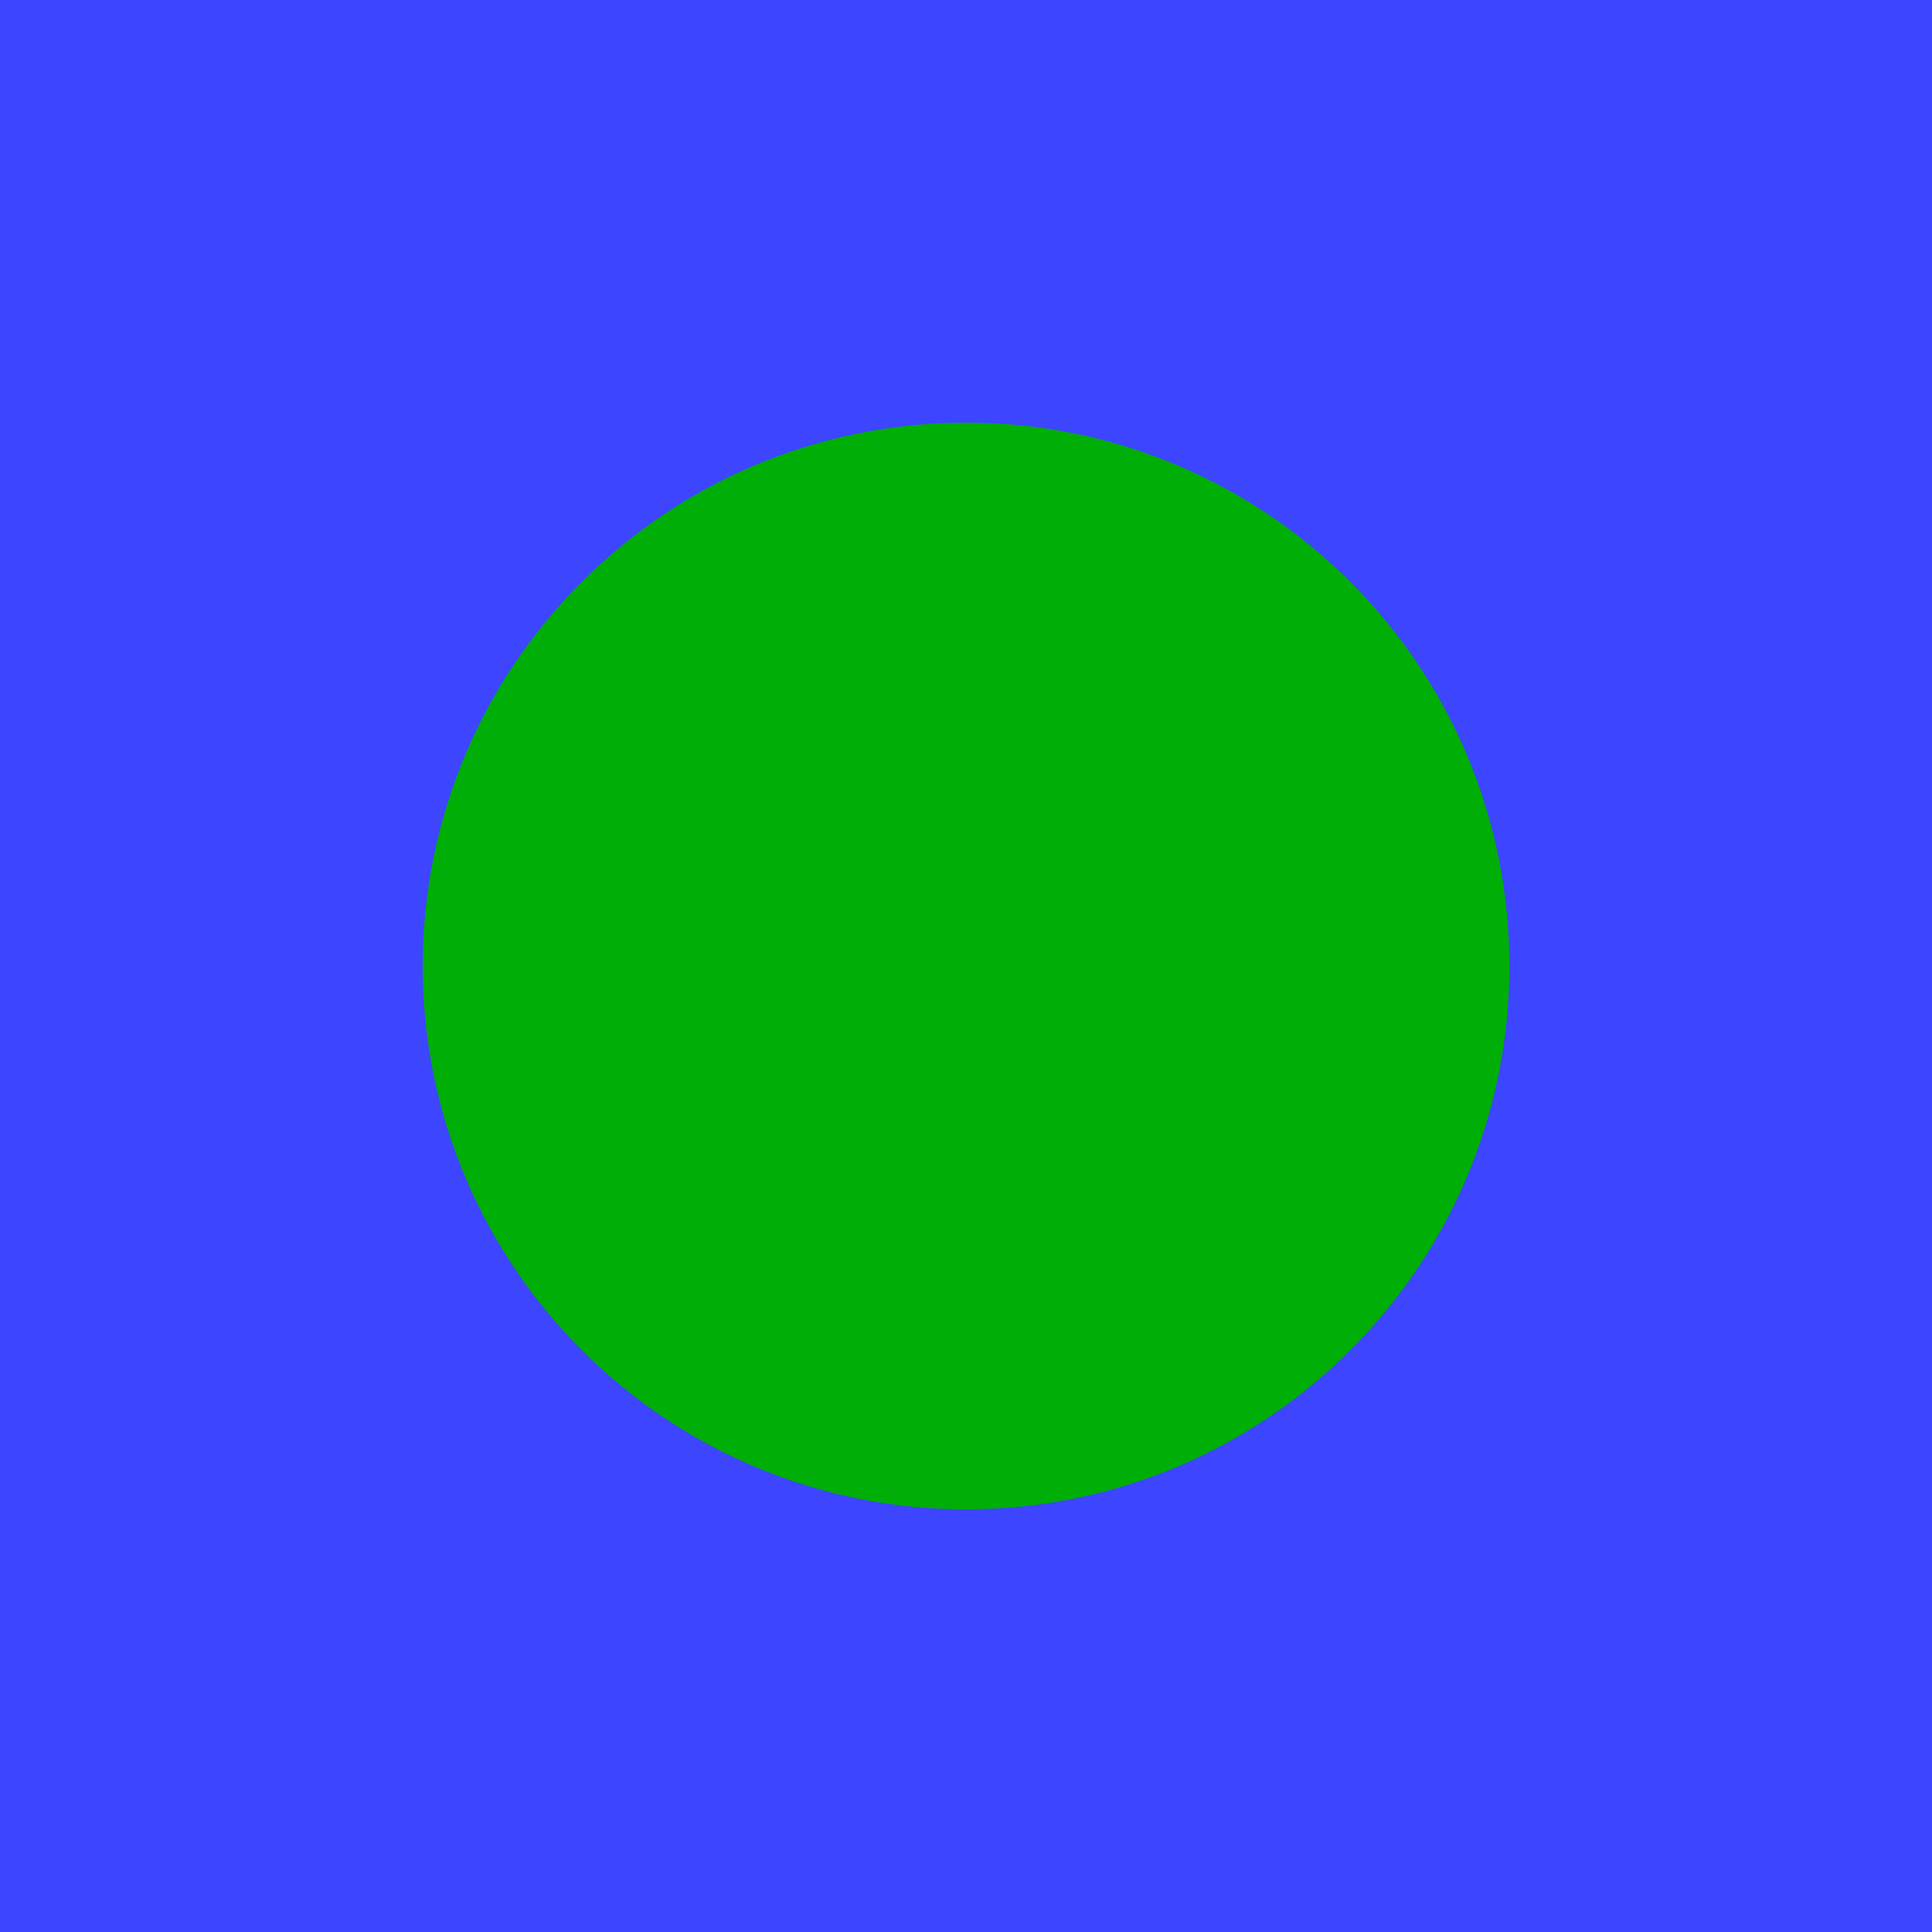
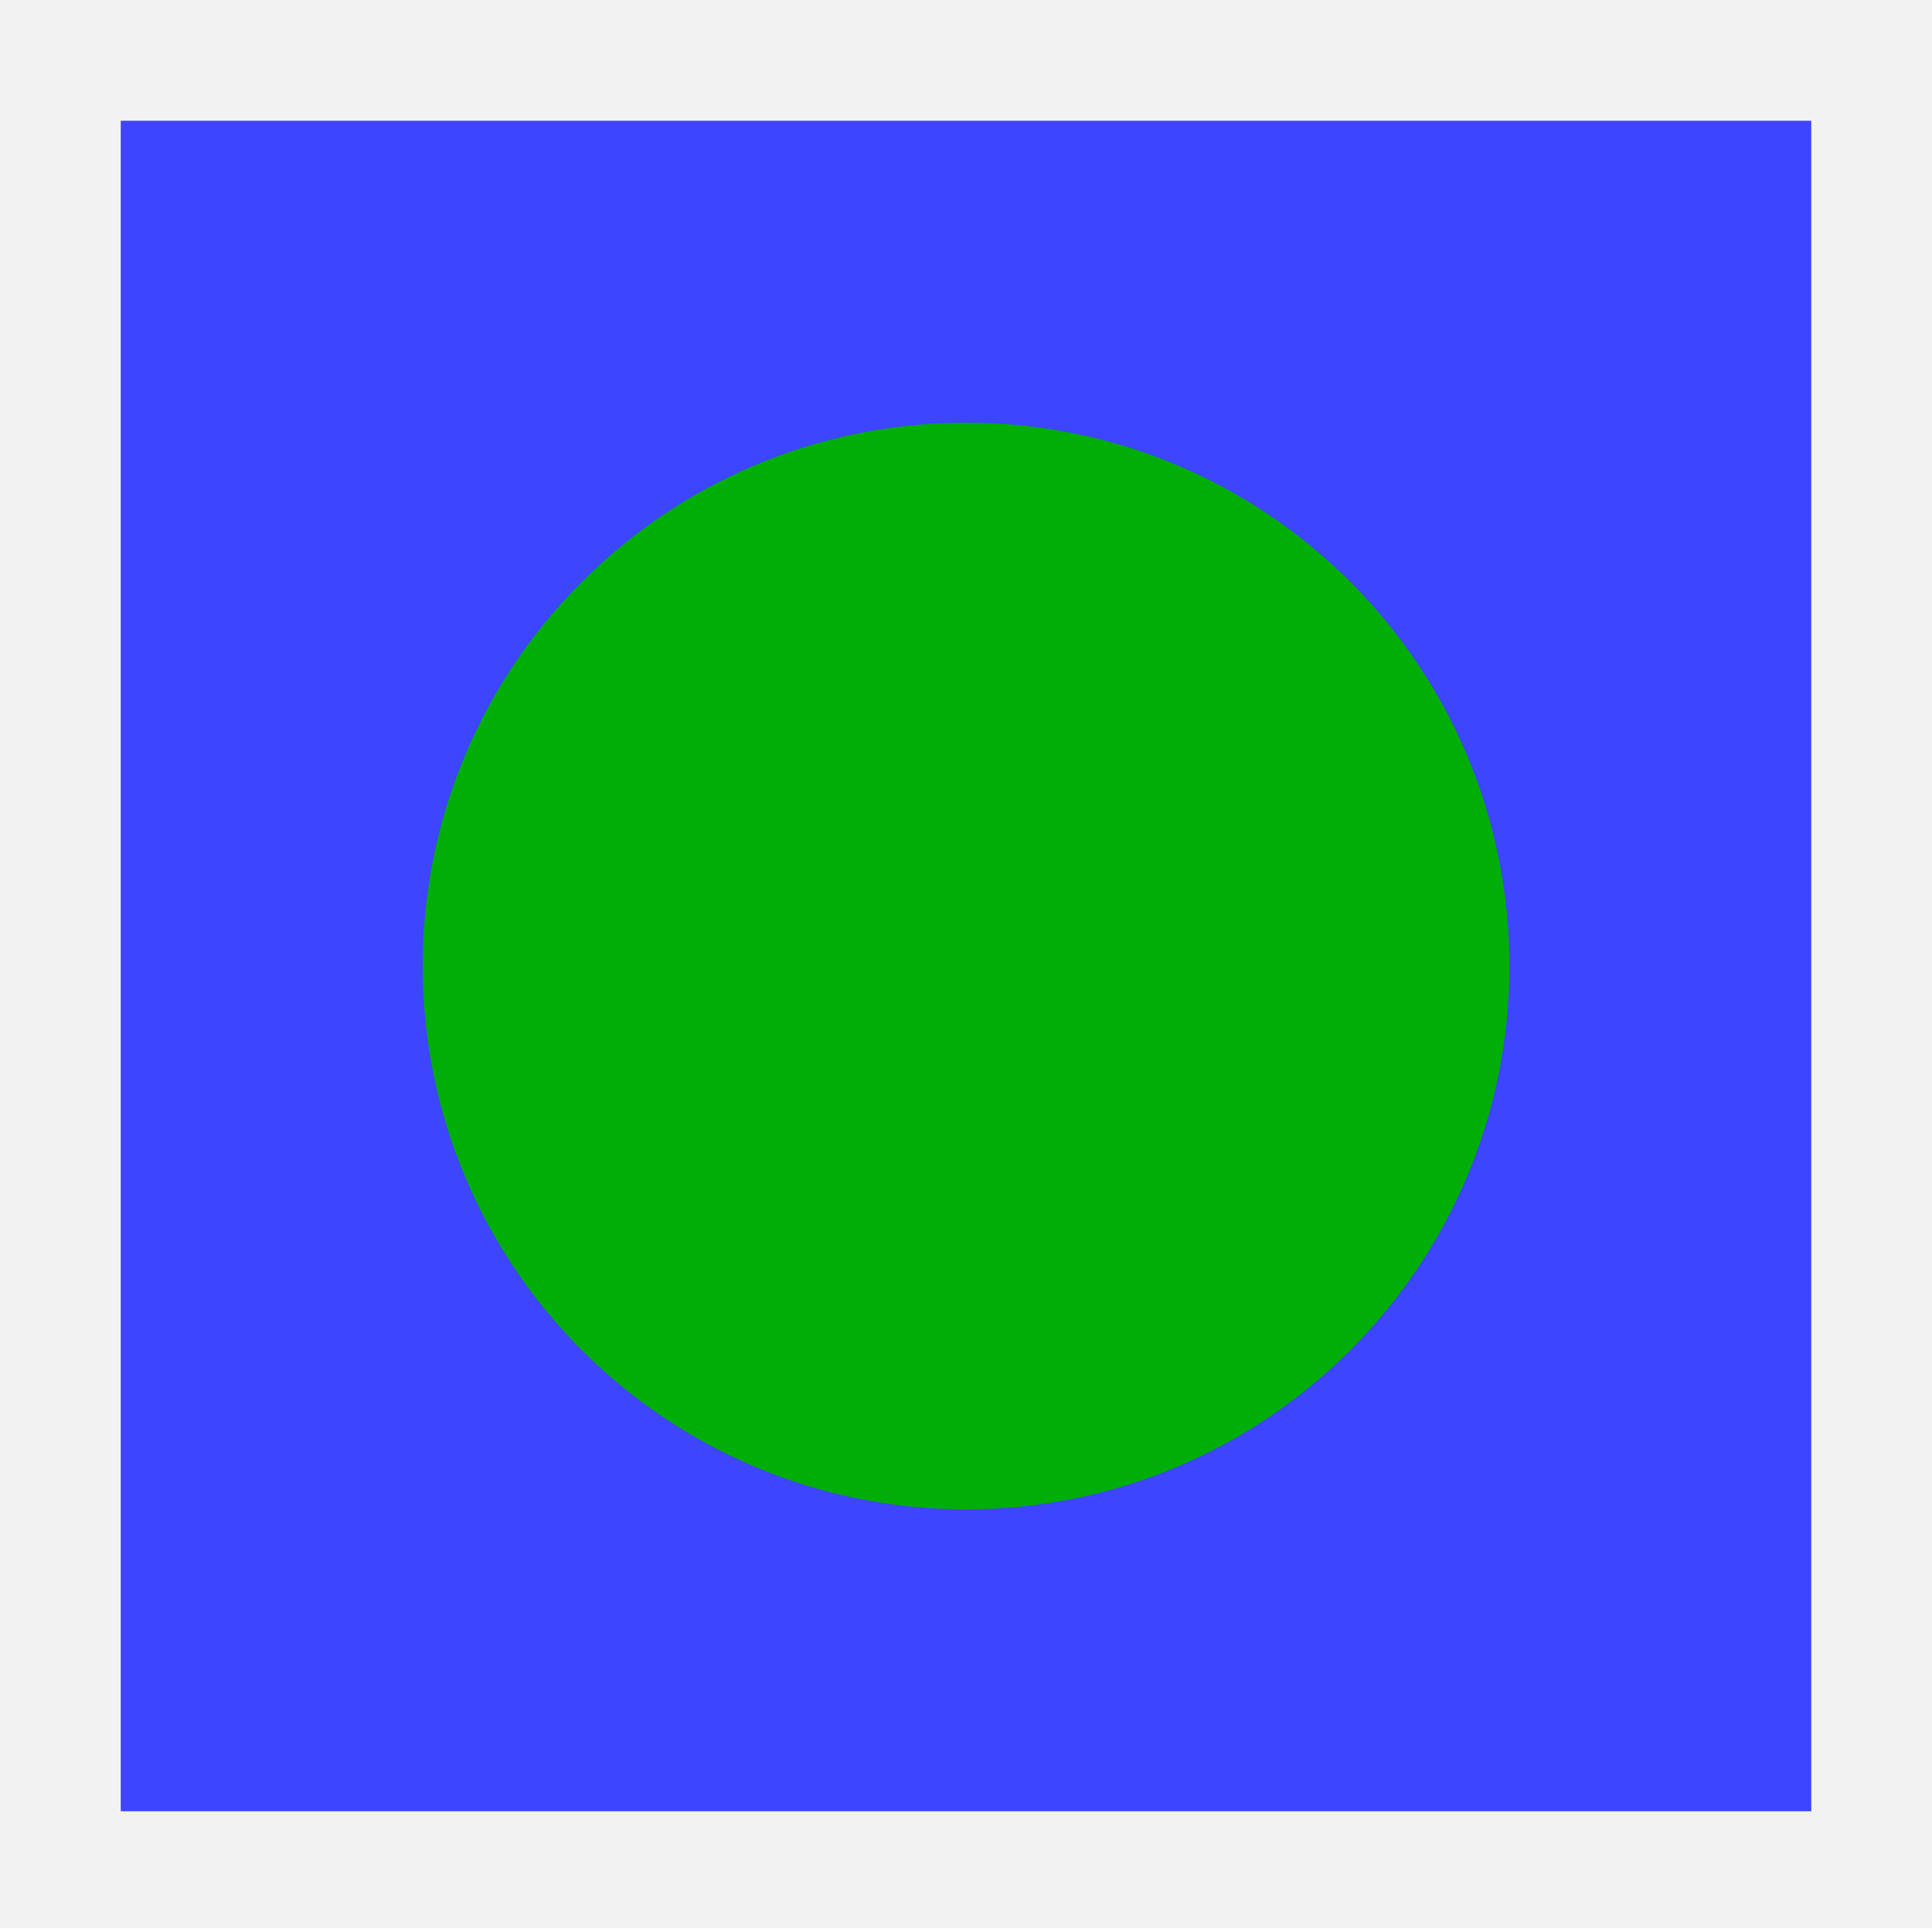
<svg xmlns="http://www.w3.org/2000/svg" version="1.1" width="16.0" height="16.0">
  <defs />
  <g id="id0:id0" transform="matrix(1.0,0,0,1.0,0.0,0.0)">
-     <rect x="0" y="-0.017" width="16" height="16.017" id="id0:rect3" style="fill:#3d45ff;fill-opacity:1" />
+     <rect style="color:#000000;fill:#bfbfbf;fill-opacity:0.198;fill-rule:nonzero;stroke:none;stroke-width:0.941;marker:none;visibility:visible;display:inline;overflow:visible;enable-background:accumulate" id="id0:rect2982" width="16.031" height="15.969" x="0" y="0" />
+     <rect x="1" y="1" width="14" height="14" id="id0:rect3" style="fill:#3d45ff;fill-opacity:1" />
  </g>
  <g id="id1:id1" transform="matrix(1.0,0,0,1.0,0.0,0.0)">
    <path style="fill:#00ae08;fill-opacity:1;stroke:#cb0f0f;stroke-width:0;stroke-miterlimit:4;stroke-opacity:1;stroke-dasharray:none" id="id1:path4005" d="m 12.469,2.875 a 6.531,6.531 0 1 1 -13.062,0 6.531,6.531 0 1 1 13.062,0 z" transform="matrix(0.6889952,0,0,0.6889952,3.909091,6.019139)" />
  </g>
</svg>
